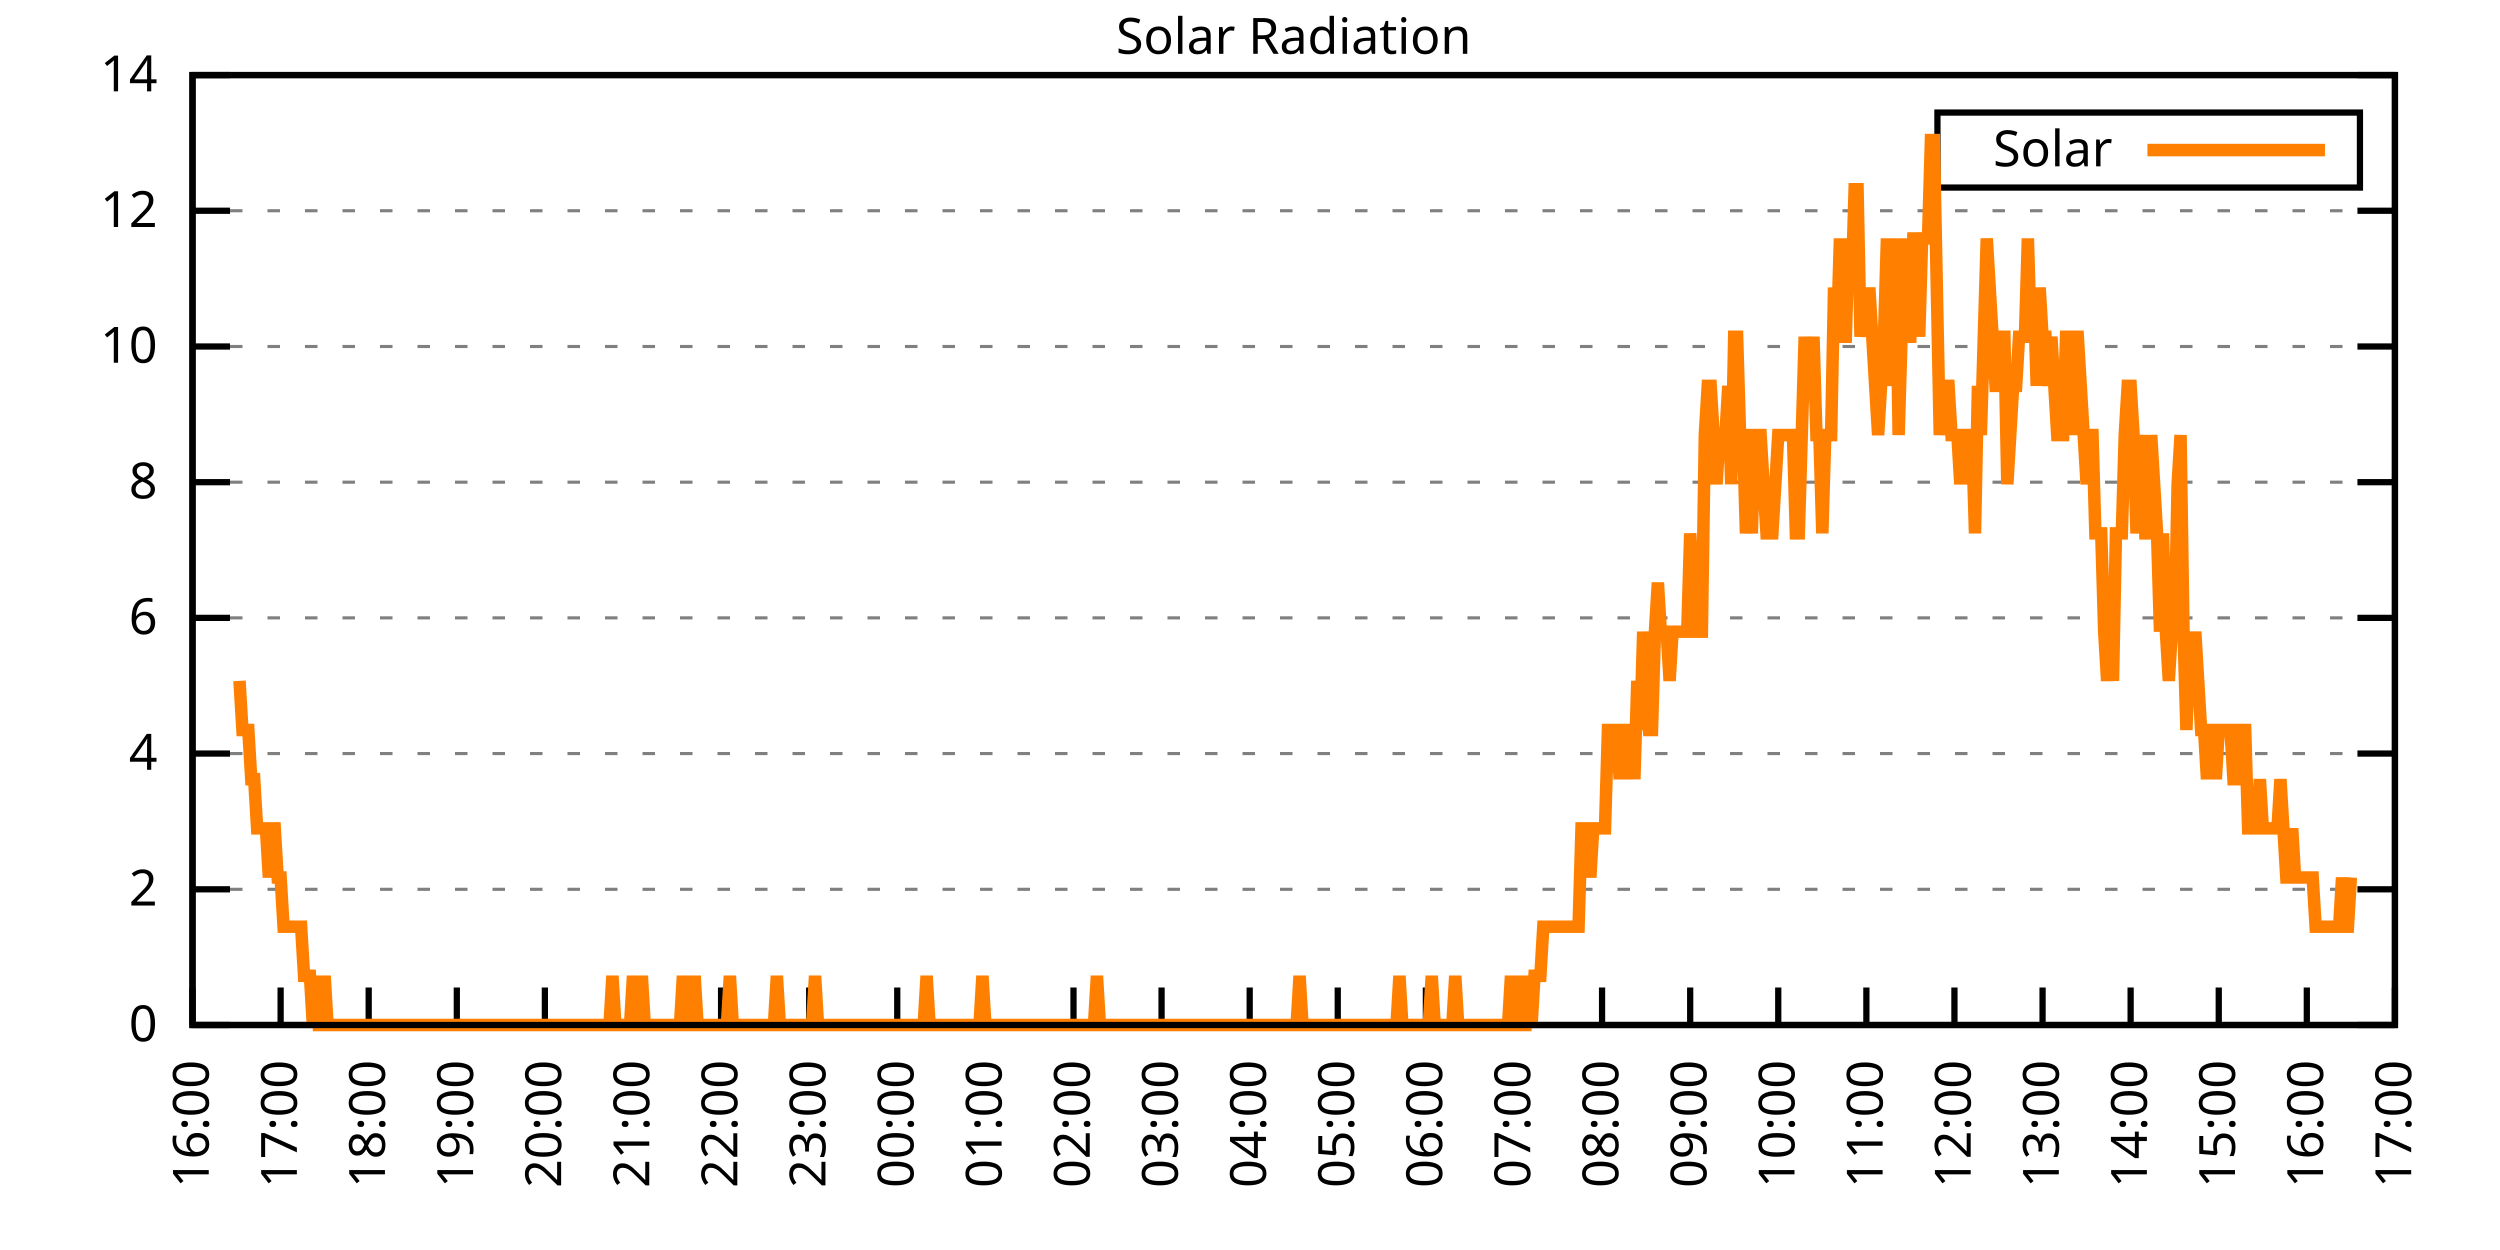
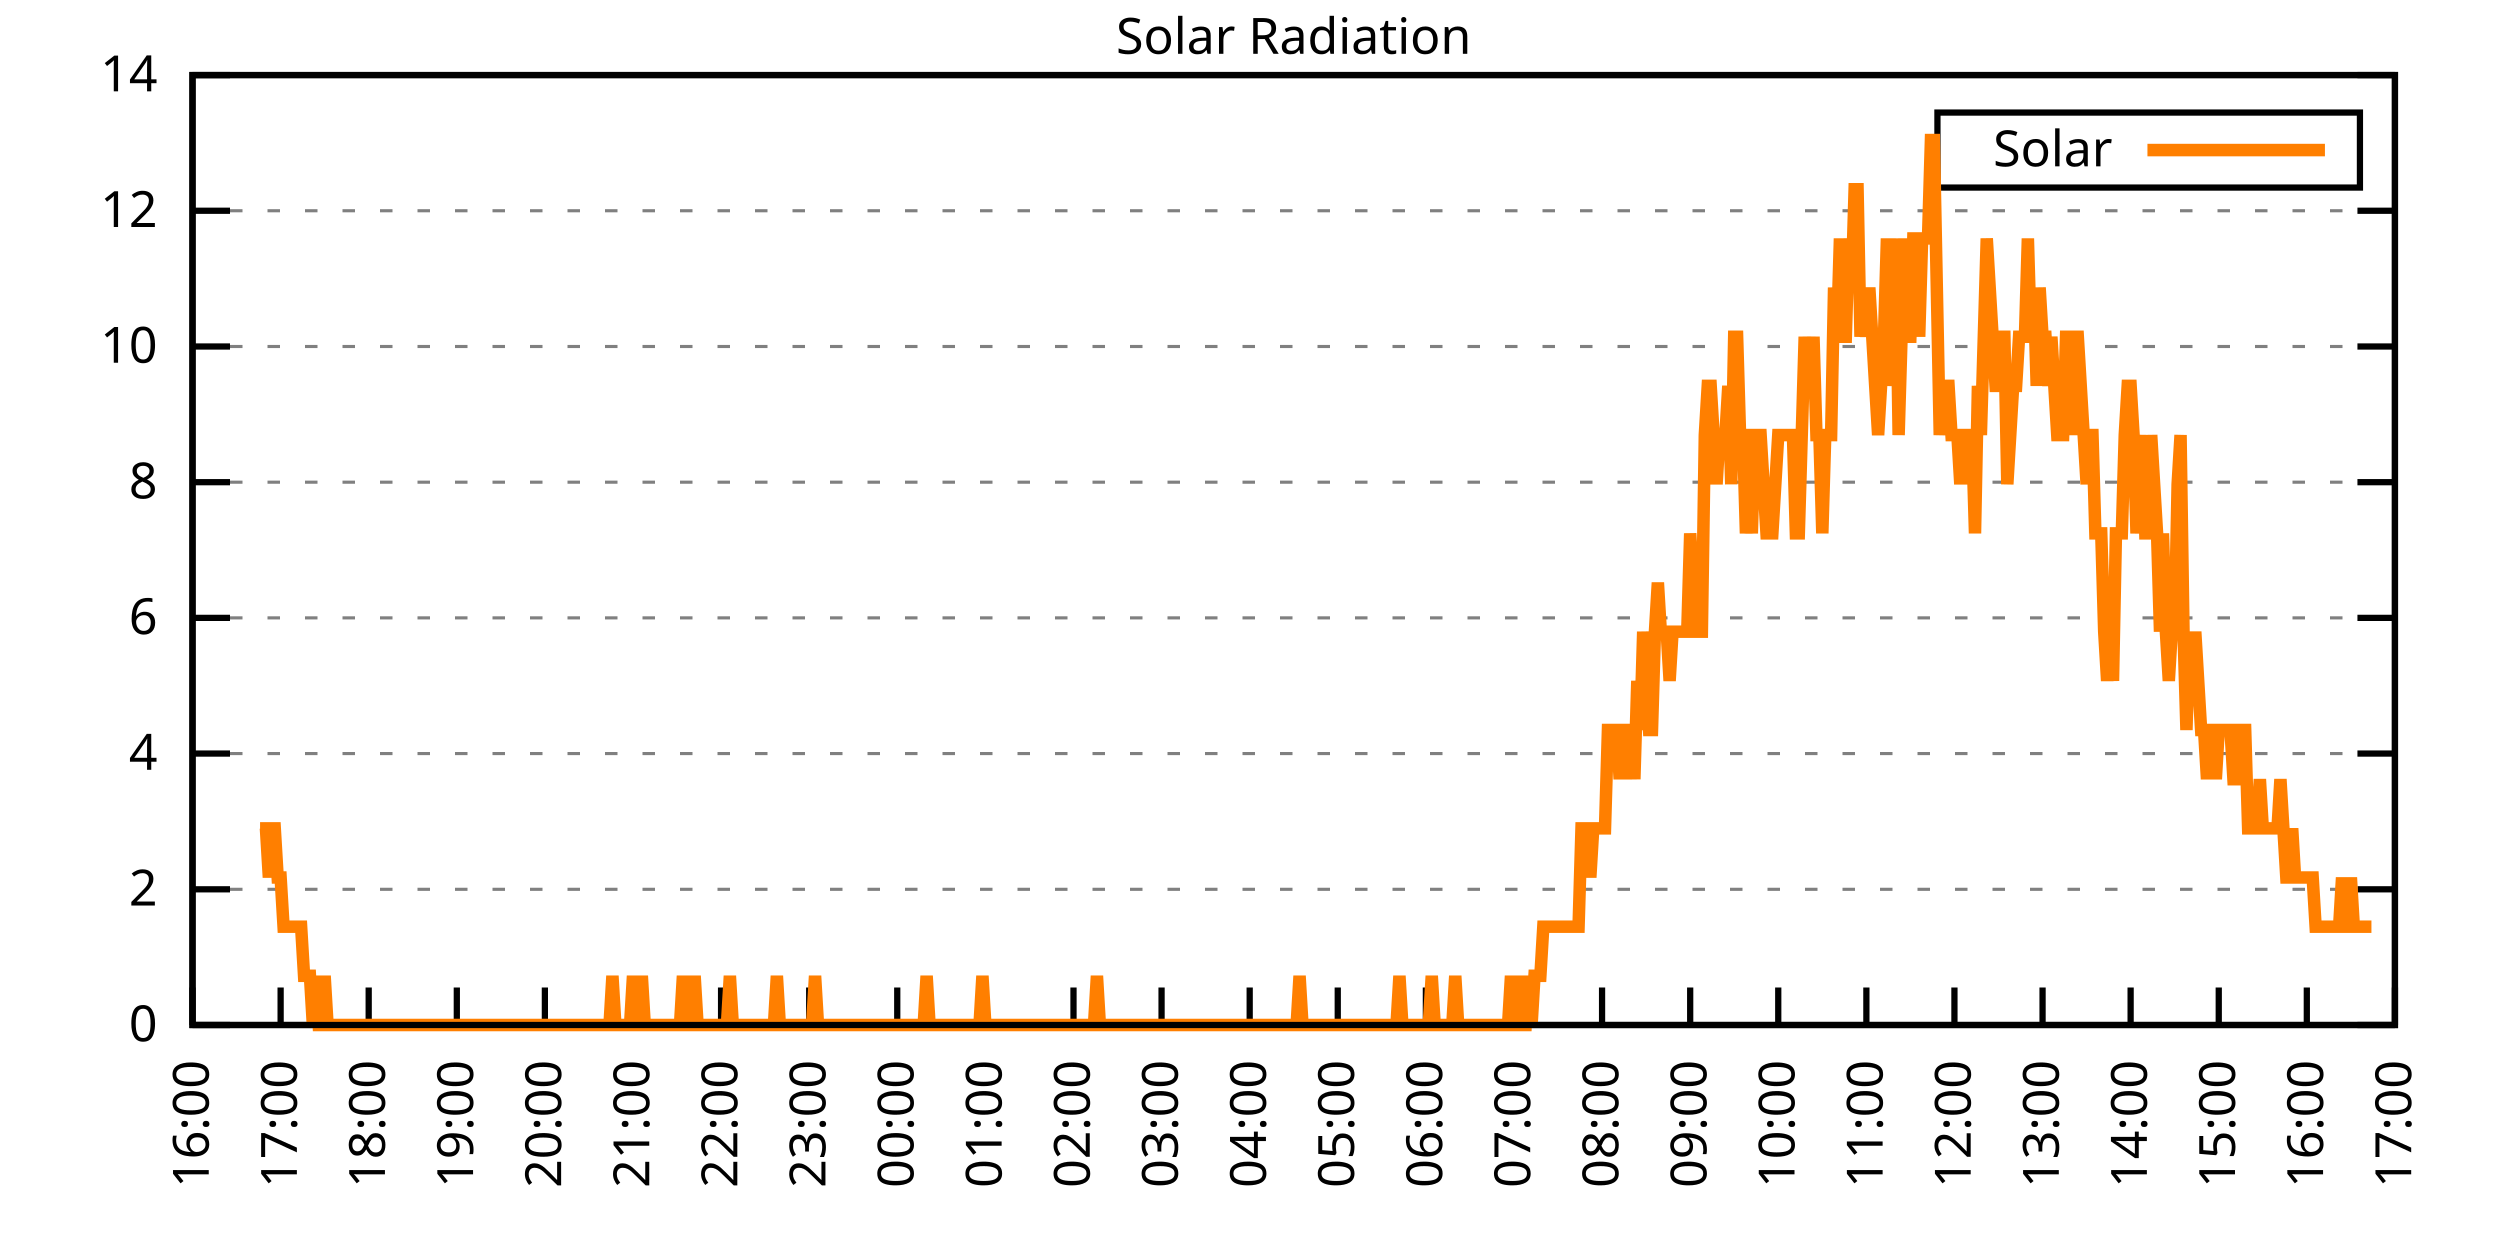
<svg xmlns="http://www.w3.org/2000/svg" xmlns:xlink="http://www.w3.org/1999/xlink" width="400" height="200" viewBox="0 0 400 200">
  <g id="gnuplot_canvas">
    <rect x="0" y="0" width="400" height="200" fill="none" />
    <defs>
      <circle id="gpDot" r="0.5" stroke-width="0.5" stroke="currentColor" />
      <path id="gpPt0" stroke-width="0.333" stroke="currentColor" d="M-1,0 h2 M0,-1 v2" />
      <path id="gpPt1" stroke-width="0.333" stroke="currentColor" d="M-1,-1 L1,1 M1,-1 L-1,1" />
      <path id="gpPt2" stroke-width="0.333" stroke="currentColor" d="M-1,0 L1,0 M0,-1 L0,1 M-1,-1 L1,1 M-1,1 L1,-1" />
      <rect id="gpPt3" stroke-width="0.333" stroke="currentColor" x="-1" y="-1" width="2" height="2" />
      <rect id="gpPt4" stroke-width="0.333" stroke="currentColor" fill="currentColor" x="-1" y="-1" width="2" height="2" />
      <circle id="gpPt5" stroke-width="0.333" stroke="currentColor" cx="0" cy="0" r="1" />
      <use xlink:href="#gpPt5" id="gpPt6" fill="currentColor" stroke="none" />
      <path id="gpPt7" stroke-width="0.333" stroke="currentColor" d="M0,-1.33 L-1.33,0.67 L1.33,0.67 z" />
      <use xlink:href="#gpPt7" id="gpPt8" fill="currentColor" stroke="none" />
      <use xlink:href="#gpPt7" id="gpPt9" stroke="currentColor" transform="rotate(180)" />
      <use xlink:href="#gpPt9" id="gpPt10" fill="currentColor" stroke="none" />
      <use xlink:href="#gpPt3" id="gpPt11" stroke="currentColor" transform="rotate(45)" />
      <use xlink:href="#gpPt11" id="gpPt12" fill="currentColor" stroke="none" />
      <path id="gpPt13" stroke-width="0.333" stroke="currentColor" d="M0,1.330 L1.265,0.411 L0.782,-1.067 L-0.782,-1.076 L-1.265,0.411 z" />
      <use xlink:href="#gpPt13" id="gpPt14" fill="currentColor" stroke="none" />
      <filter id="textbox" filterUnits="objectBoundingBox" x="0" y="0" height="1" width="1">
        <feFlood flood-color="white" flood-opacity="1" result="bgnd" />
        <feComposite in="SourceGraphic" in2="bgnd" operator="atop" />
      </filter>
      <filter id="greybox" filterUnits="objectBoundingBox" x="0" y="0" height="1" width="1">
        <feFlood flood-color="lightgrey" flood-opacity="1" result="grey" />
        <feComposite in="SourceGraphic" in2="grey" operator="atop" />
      </filter>
    </defs>
    <g fill="none" color="white" stroke="currentColor" stroke-width="1.00" stroke-linecap="butt" stroke-linejoin="miter">
</g>
    <g fill="none" color="black" stroke="currentColor" stroke-width="1.00" stroke-linecap="butt" stroke-linejoin="miter">
      <g stroke="none" shape-rendering="crispEdges">
        <polygon fill="rgb(255, 255, 255)" points="30.80,164.00 383.18,164.00 383.18,12.02 30.80,12.02 " />
      </g>
    </g>
    <g fill="none" color="black" stroke="currentColor" stroke-width="1.00" stroke-linecap="butt" stroke-linejoin="miter">
</g>
    <g fill="none" color="black" stroke="black" stroke-width="0.50" stroke-linecap="butt" stroke-linejoin="miter">
</g>
    <g fill="none" color="gray" stroke="currentColor" stroke-width="0.50" stroke-linecap="butt" stroke-linejoin="miter">
      <path stroke="gray" stroke-dasharray="2,4" class="gridline" d="M30.80,164.00 L383.19,164.00  " />
    </g>
    <g fill="none" color="gray" stroke="gray" stroke-width="1.00" stroke-linecap="butt" stroke-linejoin="miter">
</g>
    <g fill="none" color="black" stroke="currentColor" stroke-width="1.00" stroke-linecap="butt" stroke-linejoin="miter">
      <path stroke="black" d="M30.80,164.00 L36.80,164.00 M383.19,164.00 L377.19,164.00  " />
      <g transform="translate(25.20,166.60)" stroke="none" fill="black" font-family="Sans" font-size="8.00" text-anchor="end">
        <text>
          <tspan font-family="Sans"> 0</tspan>
        </text>
      </g>
    </g>
    <g fill="none" color="black" stroke="currentColor" stroke-width="1.00" stroke-linecap="butt" stroke-linejoin="miter">
</g>
    <g fill="none" color="black" stroke="black" stroke-width="0.50" stroke-linecap="butt" stroke-linejoin="miter">
</g>
    <g fill="none" color="gray" stroke="currentColor" stroke-width="0.50" stroke-linecap="butt" stroke-linejoin="miter">
      <path stroke="gray" stroke-dasharray="2,4" class="gridline" d="M30.80,142.29 L383.19,142.29  " />
    </g>
    <g fill="none" color="gray" stroke="gray" stroke-width="1.00" stroke-linecap="butt" stroke-linejoin="miter">
</g>
    <g fill="none" color="black" stroke="currentColor" stroke-width="1.00" stroke-linecap="butt" stroke-linejoin="miter">
      <path stroke="black" d="M30.80,142.29 L36.80,142.29 M383.19,142.29 L377.19,142.29  " />
      <g transform="translate(25.20,144.89)" stroke="none" fill="black" font-family="Sans" font-size="8.00" text-anchor="end">
        <text>
          <tspan font-family="Sans"> 2</tspan>
        </text>
      </g>
    </g>
    <g fill="none" color="black" stroke="currentColor" stroke-width="1.00" stroke-linecap="butt" stroke-linejoin="miter">
</g>
    <g fill="none" color="black" stroke="black" stroke-width="0.50" stroke-linecap="butt" stroke-linejoin="miter">
</g>
    <g fill="none" color="gray" stroke="currentColor" stroke-width="0.50" stroke-linecap="butt" stroke-linejoin="miter">
      <path stroke="gray" stroke-dasharray="2,4" class="gridline" d="M30.80,120.57 L383.19,120.57  " />
    </g>
    <g fill="none" color="gray" stroke="gray" stroke-width="1.00" stroke-linecap="butt" stroke-linejoin="miter">
</g>
    <g fill="none" color="black" stroke="currentColor" stroke-width="1.00" stroke-linecap="butt" stroke-linejoin="miter">
      <path stroke="black" d="M30.80,120.57 L36.80,120.57 M383.19,120.57 L377.19,120.57  " />
      <g transform="translate(25.20,123.17)" stroke="none" fill="black" font-family="Sans" font-size="8.00" text-anchor="end">
        <text>
          <tspan font-family="Sans"> 4</tspan>
        </text>
      </g>
    </g>
    <g fill="none" color="black" stroke="currentColor" stroke-width="1.00" stroke-linecap="butt" stroke-linejoin="miter">
</g>
    <g fill="none" color="black" stroke="black" stroke-width="0.50" stroke-linecap="butt" stroke-linejoin="miter">
</g>
    <g fill="none" color="gray" stroke="currentColor" stroke-width="0.50" stroke-linecap="butt" stroke-linejoin="miter">
      <path stroke="gray" stroke-dasharray="2,4" class="gridline" d="M30.80,98.86 L383.19,98.86  " />
    </g>
    <g fill="none" color="gray" stroke="gray" stroke-width="1.00" stroke-linecap="butt" stroke-linejoin="miter">
</g>
    <g fill="none" color="black" stroke="currentColor" stroke-width="1.00" stroke-linecap="butt" stroke-linejoin="miter">
      <path stroke="black" d="M30.80,98.86 L36.80,98.86 M383.19,98.86 L377.19,98.86  " />
      <g transform="translate(25.20,101.46)" stroke="none" fill="black" font-family="Sans" font-size="8.00" text-anchor="end">
        <text>
          <tspan font-family="Sans"> 6</tspan>
        </text>
      </g>
    </g>
    <g fill="none" color="black" stroke="currentColor" stroke-width="1.00" stroke-linecap="butt" stroke-linejoin="miter">
</g>
    <g fill="none" color="black" stroke="black" stroke-width="0.50" stroke-linecap="butt" stroke-linejoin="miter">
</g>
    <g fill="none" color="gray" stroke="currentColor" stroke-width="0.50" stroke-linecap="butt" stroke-linejoin="miter">
      <path stroke="gray" stroke-dasharray="2,4" class="gridline" d="M30.80,77.15 L383.19,77.15  " />
    </g>
    <g fill="none" color="gray" stroke="gray" stroke-width="1.00" stroke-linecap="butt" stroke-linejoin="miter">
</g>
    <g fill="none" color="black" stroke="currentColor" stroke-width="1.00" stroke-linecap="butt" stroke-linejoin="miter">
      <path stroke="black" d="M30.80,77.15 L36.80,77.15 M383.19,77.15 L377.19,77.15  " />
      <g transform="translate(25.20,79.75)" stroke="none" fill="black" font-family="Sans" font-size="8.00" text-anchor="end">
        <text>
          <tspan font-family="Sans"> 8</tspan>
        </text>
      </g>
    </g>
    <g fill="none" color="black" stroke="currentColor" stroke-width="1.00" stroke-linecap="butt" stroke-linejoin="miter">
</g>
    <g fill="none" color="black" stroke="black" stroke-width="0.50" stroke-linecap="butt" stroke-linejoin="miter">
</g>
    <g fill="none" color="gray" stroke="currentColor" stroke-width="0.50" stroke-linecap="butt" stroke-linejoin="miter">
      <path stroke="gray" stroke-dasharray="2,4" class="gridline" d="M30.80,55.44 L383.19,55.44  " />
    </g>
    <g fill="none" color="gray" stroke="gray" stroke-width="1.00" stroke-linecap="butt" stroke-linejoin="miter">
</g>
    <g fill="none" color="black" stroke="currentColor" stroke-width="1.00" stroke-linecap="butt" stroke-linejoin="miter">
      <path stroke="black" d="M30.80,55.44 L36.80,55.44 M383.19,55.44 L377.19,55.44  " />
      <g transform="translate(25.20,58.04)" stroke="none" fill="black" font-family="Sans" font-size="8.00" text-anchor="end">
        <text>
          <tspan font-family="Sans"> 10</tspan>
        </text>
      </g>
    </g>
    <g fill="none" color="black" stroke="currentColor" stroke-width="1.00" stroke-linecap="butt" stroke-linejoin="miter">
</g>
    <g fill="none" color="black" stroke="black" stroke-width="0.50" stroke-linecap="butt" stroke-linejoin="miter">
</g>
    <g fill="none" color="gray" stroke="currentColor" stroke-width="0.50" stroke-linecap="butt" stroke-linejoin="miter">
      <path stroke="gray" stroke-dasharray="2,4" class="gridline" d="M30.80,33.72 L383.19,33.72  " />
    </g>
    <g fill="none" color="gray" stroke="gray" stroke-width="1.00" stroke-linecap="butt" stroke-linejoin="miter">
</g>
    <g fill="none" color="black" stroke="currentColor" stroke-width="1.00" stroke-linecap="butt" stroke-linejoin="miter">
      <path stroke="black" d="M30.80,33.72 L36.80,33.72 M383.19,33.72 L377.19,33.72  " />
      <g transform="translate(25.20,36.32)" stroke="none" fill="black" font-family="Sans" font-size="8.00" text-anchor="end">
        <text>
          <tspan font-family="Sans"> 12</tspan>
        </text>
      </g>
    </g>
    <g fill="none" color="black" stroke="currentColor" stroke-width="1.00" stroke-linecap="butt" stroke-linejoin="miter">
</g>
    <g fill="none" color="black" stroke="black" stroke-width="0.50" stroke-linecap="butt" stroke-linejoin="miter">
</g>
    <g fill="none" color="gray" stroke="currentColor" stroke-width="0.50" stroke-linecap="butt" stroke-linejoin="miter">
      <path stroke="gray" stroke-dasharray="2,4" class="gridline" d="M30.80,12.01 L383.19,12.01  " />
    </g>
    <g fill="none" color="gray" stroke="gray" stroke-width="1.00" stroke-linecap="butt" stroke-linejoin="miter">
</g>
    <g fill="none" color="black" stroke="currentColor" stroke-width="1.00" stroke-linecap="butt" stroke-linejoin="miter">
      <path stroke="black" d="M30.80,12.01 L36.80,12.01 M383.19,12.01 L377.19,12.01  " />
      <g transform="translate(25.20,14.61)" stroke="none" fill="black" font-family="Sans" font-size="8.00" text-anchor="end">
        <text>
          <tspan font-family="Sans"> 14</tspan>
        </text>
      </g>
    </g>
    <g fill="none" color="black" stroke="currentColor" stroke-width="1.00" stroke-linecap="butt" stroke-linejoin="miter">
      <path stroke="black" d="M30.80,164.00 L30.80,158.00  " />
      <g transform="translate(33.40,169.60) rotate(270.00)" stroke="none" fill="black" font-family="Sans" font-size="8.00" text-anchor="end">
        <text>
          <tspan font-family="Sans">16:00</tspan>
        </text>
      </g>
    </g>
    <g fill="none" color="black" stroke="currentColor" stroke-width="1.00" stroke-linecap="butt" stroke-linejoin="miter">
      <path stroke="black" d="M44.90,164.00 L44.90,158.00  " />
      <g transform="translate(47.50,169.60) rotate(270.00)" stroke="none" fill="black" font-family="Sans" font-size="8.00" text-anchor="end">
        <text>
          <tspan font-family="Sans">17:00</tspan>
        </text>
      </g>
    </g>
    <g fill="none" color="black" stroke="currentColor" stroke-width="1.00" stroke-linecap="butt" stroke-linejoin="miter">
      <path stroke="black" d="M58.99,164.00 L58.99,158.00  " />
      <g transform="translate(61.59,169.60) rotate(270.00)" stroke="none" fill="black" font-family="Sans" font-size="8.00" text-anchor="end">
        <text>
          <tspan font-family="Sans">18:00</tspan>
        </text>
      </g>
    </g>
    <g fill="none" color="black" stroke="currentColor" stroke-width="1.00" stroke-linecap="butt" stroke-linejoin="miter">
      <path stroke="black" d="M73.09,164.00 L73.09,158.00  " />
      <g transform="translate(75.69,169.60) rotate(270.00)" stroke="none" fill="black" font-family="Sans" font-size="8.00" text-anchor="end">
        <text>
          <tspan font-family="Sans">19:00</tspan>
        </text>
      </g>
    </g>
    <g fill="none" color="black" stroke="currentColor" stroke-width="1.00" stroke-linecap="butt" stroke-linejoin="miter">
      <path stroke="black" d="M87.18,164.00 L87.18,158.00  " />
      <g transform="translate(89.78,169.60) rotate(270.00)" stroke="none" fill="black" font-family="Sans" font-size="8.00" text-anchor="end">
        <text>
          <tspan font-family="Sans">20:00</tspan>
        </text>
      </g>
    </g>
    <g fill="none" color="black" stroke="currentColor" stroke-width="1.00" stroke-linecap="butt" stroke-linejoin="miter">
      <path stroke="black" d="M101.28,164.00 L101.28,158.00  " />
      <g transform="translate(103.88,169.60) rotate(270.00)" stroke="none" fill="black" font-family="Sans" font-size="8.00" text-anchor="end">
        <text>
          <tspan font-family="Sans">21:00</tspan>
        </text>
      </g>
    </g>
    <g fill="none" color="black" stroke="currentColor" stroke-width="1.00" stroke-linecap="butt" stroke-linejoin="miter">
      <path stroke="black" d="M115.37,164.00 L115.37,158.00  " />
      <g transform="translate(117.97,169.60) rotate(270.00)" stroke="none" fill="black" font-family="Sans" font-size="8.00" text-anchor="end">
        <text>
          <tspan font-family="Sans">22:00</tspan>
        </text>
      </g>
    </g>
    <g fill="none" color="black" stroke="currentColor" stroke-width="1.00" stroke-linecap="butt" stroke-linejoin="miter">
      <path stroke="black" d="M129.47,164.00 L129.47,158.00  " />
      <g transform="translate(132.07,169.60) rotate(270.00)" stroke="none" fill="black" font-family="Sans" font-size="8.00" text-anchor="end">
        <text>
          <tspan font-family="Sans">23:00</tspan>
        </text>
      </g>
    </g>
    <g fill="none" color="black" stroke="currentColor" stroke-width="1.00" stroke-linecap="butt" stroke-linejoin="miter">
      <path stroke="black" d="M143.56,164.00 L143.56,158.00  " />
      <g transform="translate(146.16,169.60) rotate(270.00)" stroke="none" fill="black" font-family="Sans" font-size="8.00" text-anchor="end">
        <text>
          <tspan font-family="Sans">00:00</tspan>
        </text>
      </g>
    </g>
    <g fill="none" color="black" stroke="currentColor" stroke-width="1.00" stroke-linecap="butt" stroke-linejoin="miter">
      <path stroke="black" d="M157.66,164.00 L157.66,158.00  " />
      <g transform="translate(160.26,169.60) rotate(270.00)" stroke="none" fill="black" font-family="Sans" font-size="8.00" text-anchor="end">
        <text>
          <tspan font-family="Sans">01:00</tspan>
        </text>
      </g>
    </g>
    <g fill="none" color="black" stroke="currentColor" stroke-width="1.00" stroke-linecap="butt" stroke-linejoin="miter">
      <path stroke="black" d="M171.76,164.00 L171.76,158.00  " />
      <g transform="translate(174.36,169.60) rotate(270.00)" stroke="none" fill="black" font-family="Sans" font-size="8.00" text-anchor="end">
        <text>
          <tspan font-family="Sans">02:00</tspan>
        </text>
      </g>
    </g>
    <g fill="none" color="black" stroke="currentColor" stroke-width="1.00" stroke-linecap="butt" stroke-linejoin="miter">
      <path stroke="black" d="M185.85,164.00 L185.85,158.00  " />
      <g transform="translate(188.45,169.60) rotate(270.00)" stroke="none" fill="black" font-family="Sans" font-size="8.00" text-anchor="end">
        <text>
          <tspan font-family="Sans">03:00</tspan>
        </text>
      </g>
    </g>
    <g fill="none" color="black" stroke="currentColor" stroke-width="1.00" stroke-linecap="butt" stroke-linejoin="miter">
      <path stroke="black" d="M199.95,164.00 L199.95,158.00  " />
      <g transform="translate(202.55,169.60) rotate(270.00)" stroke="none" fill="black" font-family="Sans" font-size="8.00" text-anchor="end">
        <text>
          <tspan font-family="Sans">04:00</tspan>
        </text>
      </g>
    </g>
    <g fill="none" color="black" stroke="currentColor" stroke-width="1.00" stroke-linecap="butt" stroke-linejoin="miter">
      <path stroke="black" d="M214.04,164.00 L214.04,158.00  " />
      <g transform="translate(216.64,169.60) rotate(270.00)" stroke="none" fill="black" font-family="Sans" font-size="8.00" text-anchor="end">
        <text>
          <tspan font-family="Sans">05:00</tspan>
        </text>
      </g>
    </g>
    <g fill="none" color="black" stroke="currentColor" stroke-width="1.00" stroke-linecap="butt" stroke-linejoin="miter">
      <path stroke="black" d="M228.14,164.00 L228.14,158.00  " />
      <g transform="translate(230.74,169.60) rotate(270.00)" stroke="none" fill="black" font-family="Sans" font-size="8.00" text-anchor="end">
        <text>
          <tspan font-family="Sans">06:00</tspan>
        </text>
      </g>
    </g>
    <g fill="none" color="black" stroke="currentColor" stroke-width="1.00" stroke-linecap="butt" stroke-linejoin="miter">
      <path stroke="black" d="M242.23,164.00 L242.23,158.00  " />
      <g transform="translate(244.83,169.60) rotate(270.00)" stroke="none" fill="black" font-family="Sans" font-size="8.00" text-anchor="end">
        <text>
          <tspan font-family="Sans">07:00</tspan>
        </text>
      </g>
    </g>
    <g fill="none" color="black" stroke="currentColor" stroke-width="1.00" stroke-linecap="butt" stroke-linejoin="miter">
      <path stroke="black" d="M256.33,164.00 L256.33,158.00  " />
      <g transform="translate(258.93,169.60) rotate(270.00)" stroke="none" fill="black" font-family="Sans" font-size="8.00" text-anchor="end">
        <text>
          <tspan font-family="Sans">08:00</tspan>
        </text>
      </g>
    </g>
    <g fill="none" color="black" stroke="currentColor" stroke-width="1.00" stroke-linecap="butt" stroke-linejoin="miter">
      <path stroke="black" d="M270.43,164.00 L270.43,158.00  " />
      <g transform="translate(273.03,169.60) rotate(270.00)" stroke="none" fill="black" font-family="Sans" font-size="8.00" text-anchor="end">
        <text>
          <tspan font-family="Sans">09:00</tspan>
        </text>
      </g>
    </g>
    <g fill="none" color="black" stroke="currentColor" stroke-width="1.00" stroke-linecap="butt" stroke-linejoin="miter">
      <path stroke="black" d="M284.52,164.00 L284.52,158.00  " />
      <g transform="translate(287.12,169.60) rotate(270.00)" stroke="none" fill="black" font-family="Sans" font-size="8.00" text-anchor="end">
        <text>
          <tspan font-family="Sans">10:00</tspan>
        </text>
      </g>
    </g>
    <g fill="none" color="black" stroke="currentColor" stroke-width="1.00" stroke-linecap="butt" stroke-linejoin="miter">
      <path stroke="black" d="M298.62,164.00 L298.62,158.00  " />
      <g transform="translate(301.22,169.60) rotate(270.00)" stroke="none" fill="black" font-family="Sans" font-size="8.00" text-anchor="end">
        <text>
          <tspan font-family="Sans">11:00</tspan>
        </text>
      </g>
    </g>
    <g fill="none" color="black" stroke="currentColor" stroke-width="1.00" stroke-linecap="butt" stroke-linejoin="miter">
      <path stroke="black" d="M312.71,164.00 L312.71,158.00  " />
      <g transform="translate(315.31,169.60) rotate(270.00)" stroke="none" fill="black" font-family="Sans" font-size="8.00" text-anchor="end">
        <text>
          <tspan font-family="Sans">12:00</tspan>
        </text>
      </g>
    </g>
    <g fill="none" color="black" stroke="currentColor" stroke-width="1.00" stroke-linecap="butt" stroke-linejoin="miter">
      <path stroke="black" d="M326.81,164.00 L326.81,158.00  " />
      <g transform="translate(329.41,169.60) rotate(270.00)" stroke="none" fill="black" font-family="Sans" font-size="8.00" text-anchor="end">
        <text>
          <tspan font-family="Sans">13:00</tspan>
        </text>
      </g>
    </g>
    <g fill="none" color="black" stroke="currentColor" stroke-width="1.00" stroke-linecap="butt" stroke-linejoin="miter">
      <path stroke="black" d="M340.90,164.00 L340.90,158.00  " />
      <g transform="translate(343.50,169.60) rotate(270.00)" stroke="none" fill="black" font-family="Sans" font-size="8.00" text-anchor="end">
        <text>
          <tspan font-family="Sans">14:00</tspan>
        </text>
      </g>
    </g>
    <g fill="none" color="black" stroke="currentColor" stroke-width="1.00" stroke-linecap="butt" stroke-linejoin="miter">
      <path stroke="black" d="M355.00,164.00 L355.00,158.00  " />
      <g transform="translate(357.60,169.60) rotate(270.00)" stroke="none" fill="black" font-family="Sans" font-size="8.00" text-anchor="end">
        <text>
          <tspan font-family="Sans">15:00</tspan>
        </text>
      </g>
    </g>
    <g fill="none" color="black" stroke="currentColor" stroke-width="1.00" stroke-linecap="butt" stroke-linejoin="miter">
      <path stroke="black" d="M369.09,164.00 L369.09,158.00  " />
      <g transform="translate(371.69,169.60) rotate(270.00)" stroke="none" fill="black" font-family="Sans" font-size="8.00" text-anchor="end">
        <text>
          <tspan font-family="Sans">16:00</tspan>
        </text>
      </g>
    </g>
    <g fill="none" color="black" stroke="currentColor" stroke-width="1.00" stroke-linecap="butt" stroke-linejoin="miter">
      <path stroke="black" d="M383.19,164.00 L383.19,158.00  " />
      <g transform="translate(385.79,169.60) rotate(270.00)" stroke="none" fill="black" font-family="Sans" font-size="8.00" text-anchor="end">
        <text>
          <tspan font-family="Sans">17:00</tspan>
        </text>
      </g>
    </g>
    <g fill="none" color="black" stroke="currentColor" stroke-width="1.00" stroke-linecap="butt" stroke-linejoin="miter">
</g>
    <g fill="none" color="black" stroke="currentColor" stroke-width="1.00" stroke-linecap="butt" stroke-linejoin="miter">
      <path stroke="black" d="M30.80,12.01 L30.80,164.00 L383.19,164.00 L383.19,12.01 L30.80,12.01 Z  " />
    </g>
    <g fill="none" color="black" stroke="currentColor" stroke-width="1.00" stroke-linecap="butt" stroke-linejoin="miter">
</g>
    <g fill="none" color="black" stroke="currentColor" stroke-width="1.00" stroke-linecap="butt" stroke-linejoin="miter">
      <path stroke="black" d="M309.99,30.01 L309.99,18.01 L377.59,18.01 L377.59,30.01 L309.99,30.01 Z  " />
    </g>
    <g id="Solar_Radiation_plot_1">
      <g fill="none" color="white" stroke="black" stroke-width="2.00" stroke-linecap="butt" stroke-linejoin="miter">
</g>
      <g fill="none" color="black" stroke="currentColor" stroke-width="2.00" stroke-linecap="butt" stroke-linejoin="miter">
        <g transform="translate(337.99,26.61)" stroke="none" fill="black" font-family="Sans" font-size="8.00" text-anchor="end">
          <text>
            <tspan font-family="Sans">Solar</tspan>
          </text>
        </g>
      </g>
      <g fill="none" color="black" stroke="currentColor" stroke-width="2.00" stroke-linecap="butt" stroke-linejoin="miter">
-         <path stroke="rgb(255, 127,   0)" d="M343.59,24.01 L371.99,24.01 M38.32,108.94 L38.79,116.80 L39.26,116.80 L39.73,116.80 L40.20,124.67 L40.67,124.67   L41.14,132.54 L41.61,132.54 L42.08,132.54 L42.55,132.54 L43.02,140.40 L43.49,132.54 L43.96,132.54 L44.43,140.40   L44.90,140.40 L45.37,148.27 L45.84,148.27 L46.31,148.27 L46.78,148.27 L47.24,148.27 L47.71,148.27 L48.18,148.27   L48.65,156.13 L49.12,156.13 L49.59,156.13 L50.06,164.00 L50.53,156.13 L51.00,164.00 L51.47,164.00 L51.94,156.13   L52.41,164.00 L52.88,164.00 L53.35,164.00 L53.82,164.00 L54.29,164.00 L54.76,164.00 L55.23,164.00 L55.70,164.00   L56.17,164.00 L56.64,164.00 L57.11,164.00 L57.58,164.00 L58.05,164.00 L58.52,164.00 L58.99,164.00 L59.46,164.00   L59.93,164.00 L60.40,164.00 L60.87,164.00 L61.34,164.00 L61.81,164.00 L62.28,164.00 L62.75,164.00 L63.22,164.00   L63.69,164.00 L64.16,164.00 L64.63,164.00 L65.10,164.00 L65.57,164.00 L66.04,164.00 L66.51,164.00 L66.98,164.00   L67.45,164.00 L67.92,164.00 L68.39,164.00 L68.86,164.00 L69.33,164.00 L69.80,164.00 L70.27,164.00 L70.74,164.00   L71.21,164.00 L71.68,164.00 L72.15,164.00 L72.62,164.00 L73.09,164.00 L73.56,164.00 L74.03,164.00 L74.50,164.00   L74.97,164.00 L75.44,164.00 L75.91,164.00 L76.38,164.00 L76.85,164.00 L77.32,164.00 L77.79,164.00 L78.26,164.00   L78.73,164.00 L79.19,164.00 L79.66,164.00 L80.13,164.00 L80.60,164.00 L81.07,164.00 L81.54,164.00 L82.01,164.00   L82.48,164.00 L82.95,164.00 L83.42,164.00 L83.89,164.00 L84.36,164.00 L84.83,164.00 L85.30,164.00 L85.77,164.00   L86.24,164.00 L86.71,164.00 L87.18,164.00 L87.65,164.00 L88.12,164.00 L88.59,164.00 L89.06,164.00 L89.53,164.00   L90.00,164.00 L90.47,164.00 L90.94,164.00 L91.41,164.00 L91.88,164.00 L92.35,164.00 L92.82,164.00 L93.29,164.00   L93.76,164.00 L94.23,164.00 L94.70,164.00 L95.17,164.00 L95.64,164.00 L96.11,164.00 L96.58,164.00 L97.05,164.00   L97.52,164.00 L97.99,156.13 L98.46,164.00 L98.93,164.00 L99.40,164.00 L99.87,164.00 L100.34,164.00 L100.81,164.00   L101.28,156.13 L101.75,164.00 L102.22,164.00 L102.69,156.13 L103.16,164.00 L103.63,164.00 L104.10,164.00 L104.57,164.00   L105.04,164.00 L105.51,164.00 L105.98,164.00 L106.45,164.00 L106.92,164.00 L107.39,164.00 L107.86,164.00 L108.33,164.00   L108.80,164.00 L109.27,156.13 L109.74,164.00 L110.21,164.00 L110.68,164.00 L111.14,156.13 L111.61,164.00 L112.08,164.00   L112.55,164.00 L113.02,164.00 L113.49,164.00 L113.96,164.00 L114.43,164.00 L114.90,164.00 L115.37,164.00 L115.84,164.00   L116.31,164.00 L116.78,156.13 L117.25,164.00 L117.72,164.00 L118.19,164.00 L118.66,164.00 L119.13,164.00 L119.60,164.00   L120.07,164.00 L120.54,164.00 L121.01,164.00 L121.48,164.00 L121.95,164.00 L122.42,164.00 L122.89,164.00 L123.36,164.00   L123.83,164.00 L124.30,156.13 L124.77,164.00 L125.24,164.00 L125.71,164.00 L126.18,164.00 L126.65,164.00 L127.12,164.00   L127.59,164.00 L128.06,164.00 L128.53,164.00 L129.00,164.00 L129.47,164.00 L129.94,164.00 L130.41,156.13 L130.88,164.00   L131.35,164.00 L131.82,164.00 L132.29,164.00 L132.76,164.00 L133.23,164.00 L133.70,164.00 L134.17,164.00 L134.64,164.00   L135.11,164.00 L135.58,164.00 L136.05,164.00 L136.52,164.00 L136.99,164.00 L137.46,164.00 L137.93,164.00 L138.40,164.00   L138.87,164.00 L139.34,164.00 L139.81,164.00 L140.28,164.00 L140.75,164.00 L141.22,164.00 L141.69,164.00 L142.16,164.00   L142.63,164.00 L143.09,164.00 L143.56,164.00 L144.03,164.00 L144.50,164.00 L144.97,164.00 L145.44,164.00 L145.91,164.00   L146.38,164.00 L146.85,164.00 L147.32,164.00 L147.79,164.00 L148.26,156.13 L148.73,164.00 L149.20,164.00 L149.67,164.00   L150.14,164.00 L150.61,164.00 L151.08,164.00 L151.55,164.00 L152.02,164.00 L152.49,164.00 L152.96,164.00 L153.43,164.00   L153.90,164.00 L154.37,164.00 L154.84,164.00 L155.31,164.00 L155.78,164.00 L156.25,164.00 L156.72,164.00 L157.19,156.13   L157.66,164.00 L158.13,164.00 L158.60,164.00 L159.07,164.00 L159.54,164.00 L160.01,164.00 L160.48,164.00 L160.95,164.00   L161.42,164.00 L161.89,164.00 L162.36,164.00 L162.83,164.00 L163.30,164.00 L163.77,164.00 L164.24,164.00 L164.71,164.00   L165.18,164.00 L165.65,164.00 L166.12,164.00 L166.59,164.00 L167.06,164.00 L167.53,164.00 L168.00,164.00 L168.47,164.00   L168.94,164.00 L169.41,164.00 L169.88,164.00 L170.35,164.00 L170.82,164.00 L171.29,164.00 L171.76,164.00 L172.23,164.00   L172.70,164.00 L173.17,164.00 L173.64,164.00 L174.11,164.00 L174.58,164.00 L175.04,164.00 L175.51,156.13 L175.98,164.00   L176.45,164.00 L176.92,164.00 L177.39,164.00 L177.86,164.00 L178.33,164.00 L178.80,164.00 L179.27,164.00 L179.74,164.00   L180.21,164.00 L180.68,164.00 L181.15,164.00 L181.62,164.00 L182.09,164.00 L182.56,164.00 L183.03,164.00 L183.50,164.00   L183.97,164.00 L184.44,164.00 L184.91,164.00 L185.38,164.00 L185.85,164.00 L186.32,164.00 L186.79,164.00 L187.26,164.00   L187.73,164.00 L188.20,164.00 L188.67,164.00 L189.14,164.00 L189.61,164.00 L190.08,164.00 L190.55,164.00 L191.02,164.00   L191.49,164.00 L191.96,164.00 L192.43,164.00 L192.90,164.00 L193.37,164.00 L193.84,164.00 L194.31,164.00 L194.78,164.00   L195.25,164.00 L195.72,164.00 L196.19,164.00 L196.66,164.00 L197.13,164.00 L197.60,164.00 L198.07,164.00 L198.54,164.00   L199.01,164.00 L199.48,164.00 L199.95,164.00 L200.42,164.00 L200.89,164.00 L201.36,164.00 L201.83,164.00 L202.30,164.00   L202.77,164.00 L203.24,164.00 L203.71,164.00 L204.18,164.00 L204.65,164.00 L205.12,164.00 L205.59,164.00 L206.06,164.00   L206.53,164.00 L207.00,164.00 L207.46,164.00 L207.93,156.13 L208.40,164.00 L208.87,164.00 L209.34,164.00 L209.81,164.00   L210.28,164.00 L210.75,164.00 L211.22,164.00 L211.69,164.00 L212.16,164.00 L212.63,164.00 L213.10,164.00 L213.57,164.00   L214.04,164.00 L214.51,164.00 L214.98,164.00 L215.45,164.00 L215.92,164.00 L216.39,164.00 L216.86,164.00 L217.33,164.00   L217.80,164.00 L218.27,164.00 L218.74,164.00 L219.21,164.00 L219.68,164.00 L220.15,164.00 L220.62,164.00 L221.09,164.00   L221.56,164.00 L222.03,164.00 L222.50,164.00 L222.97,164.00 L223.44,164.00 L223.91,156.13 L224.38,164.00 L224.85,164.00   L225.32,164.00 L225.79,164.00 L226.26,164.00 L226.73,164.00 L227.20,164.00 L227.67,164.00 L228.14,164.00 L228.61,164.00   L229.08,156.13 L229.55,164.00 L230.02,164.00 L230.49,164.00 L230.96,164.00 L231.43,164.00 L231.90,164.00 L232.37,164.00   L232.84,156.13 L233.31,164.00 L233.78,164.00 L234.25,164.00 L234.72,164.00 L235.19,164.00 L235.66,164.00 L236.13,164.00   L236.60,164.00 L237.07,164.00 L237.54,164.00 L238.01,164.00 L238.48,164.00 L238.95,164.00 L239.41,164.00 L239.88,164.00   L240.35,164.00 L240.82,164.00 L241.29,164.00 L241.76,156.13 L242.23,164.00 L242.70,164.00 L243.17,156.13 L243.64,164.00   L244.11,164.00 L244.58,156.13 L245.05,164.00 L245.52,156.13 L245.99,156.13 L246.46,156.13 L246.93,148.27 L247.40,148.27   L247.87,148.27 L248.34,148.27 L248.81,148.27 L249.28,148.27 L249.75,148.27 L250.22,148.27 L250.69,148.27 L251.16,148.27   L251.63,148.27 L252.10,148.27 L252.57,148.27 L253.04,132.54 L253.51,132.54 L253.98,132.54 L254.45,140.40 L254.92,132.54   L255.39,132.54 L255.86,132.54 L256.33,132.54 L256.80,132.54 L257.27,116.80 L257.74,116.80 L258.21,116.80 L258.68,116.80   L259.15,124.67 L259.62,116.80 L260.09,124.67 L260.56,116.80 L261.03,116.80 L261.50,124.67 L261.97,108.94 L262.44,116.80   L262.91,101.07 L263.38,108.94 L263.85,116.80 L264.32,116.80 L264.79,101.07 L265.26,93.21 L265.73,101.07 L266.20,101.07   L266.67,101.07 L267.14,108.94 L267.61,101.07 L268.08,101.07 L268.55,101.07 L269.02,101.07 L269.49,101.07 L269.96,101.07   L270.43,85.34 L270.90,93.21 L271.36,101.07 L271.83,101.07 L272.30,101.07 L272.77,69.61 L273.24,61.74 L273.71,61.74   L274.18,69.61 L274.65,77.48 L275.12,69.61 L275.59,69.61 L276.06,69.61 L276.53,61.74 L277.00,77.48 L277.47,53.88   L277.94,53.88 L278.41,69.61 L278.88,69.61 L279.35,85.34 L279.82,77.48 L280.29,85.34 L280.76,69.61 L281.23,69.61   L281.70,69.61 L282.17,77.48 L282.64,85.34 L283.11,85.34 L283.58,85.34 L284.05,77.48 L284.52,69.61 L284.99,69.61   L285.46,69.61 L285.93,69.61 L286.40,69.61 L286.87,69.61 L287.34,85.34 L287.81,85.34 L288.28,69.61 L288.75,53.88   L289.22,61.74 L289.69,61.74 L290.16,53.88 L290.63,69.61 L291.10,69.61 L291.57,85.34 L292.04,69.61 L292.51,69.61   L292.98,69.61 L293.45,46.01 L293.92,53.88 L294.39,38.15 L294.86,53.88 L295.33,53.88 L295.80,38.15 L296.27,46.01   L296.74,30.28 L297.21,30.28 L297.68,53.88 L298.15,46.01 L298.62,53.88 L299.09,46.01 L299.56,53.88 L300.03,61.74   L300.50,69.61 L300.97,61.74 L301.44,53.88 L301.91,38.15 L302.38,61.74 L302.85,53.88 L303.31,38.15 L303.78,69.61   L304.25,53.88 L304.72,38.15 L305.19,53.88 L305.66,53.88 L306.13,38.15 L306.60,38.15 L307.07,53.88 L307.54,38.15   L308.01,38.15 L308.48,38.15 L308.95,22.41 L309.42,22.41 L309.89,46.01 L310.36,69.61 L310.83,61.74 L311.30,61.74   L311.77,61.74 L312.24,69.61 L312.71,69.61 L313.18,69.61 L313.65,77.48 L314.12,69.61 L314.59,77.48 L315.06,69.61   L315.53,69.61 L316.00,85.34 L316.47,61.74 L316.94,69.61 L317.41,53.88 L317.88,38.15 L318.35,46.01 L318.82,53.88   L319.29,61.74 L319.76,61.74 L320.23,53.88 L320.70,53.88 L321.17,77.48 L321.64,69.61 L322.11,61.74 L322.58,61.74   L323.05,53.88 L323.52,53.88 L323.99,53.88 L324.46,38.15 L324.93,53.88 L325.40,46.01 L325.87,61.74 L326.34,46.01   L326.81,53.88 L327.28,53.88 L327.75,61.74 L328.22,53.88 L328.69,61.74 L329.16,69.61 L329.63,69.61 L330.10,69.61   L330.57,53.88 L331.04,53.88 L331.51,69.61 L331.98,53.88 L332.45,53.88 L332.92,61.74 L333.39,69.61 L333.86,77.48   L334.33,69.61 L334.80,69.61 L335.26,85.34 L335.73,85.34 L336.20,85.34 L336.67,101.07 L337.14,108.94 L337.61,101.07   L338.08,108.94 L338.55,85.34 L339.02,85.34 L339.49,85.34 L339.96,69.61 L340.43,61.74 L340.90,61.74 L341.37,69.61   L341.84,85.34 L342.31,77.48 L342.78,69.61 L343.25,85.34 L343.72,85.34 L344.19,69.61 L344.66,77.48 L345.13,85.34   L345.60,101.07 L346.07,85.34 L346.54,101.07 L347.01,108.94 L347.48,101.07 L347.95,101.07 L348.42,77.48 L348.89,69.61   L349.36,101.07 L349.83,116.80 L350.30,101.07 L350.77,108.94 L351.24,101.07 L351.71,108.94 L352.18,116.80 L352.65,116.80   L353.12,124.67 L353.59,116.80 L354.06,116.80 L354.53,124.67 L355.00,116.80 L355.47,116.80 L355.94,116.80 L356.41,116.80   L356.88,116.80 L357.35,124.67 L357.82,124.67 L358.29,124.67 L358.76,116.80 L359.23,116.80 L359.70,132.54 L360.17,132.54   L360.64,132.54 L361.11,132.54 L361.58,124.67 L362.05,132.54 L362.52,132.54 L362.99,132.54 L363.46,132.54 L363.93,132.54   L364.40,132.54 L364.87,124.67 L365.34,132.54 L365.81,140.40 L366.28,140.40 L366.75,132.54 L367.21,140.40 L367.68,140.40   L368.15,140.40 L368.62,140.40 L369.09,140.40 L369.56,140.40 L370.03,140.40 L370.50,148.27 L370.97,148.27 L371.44,148.27   L371.91,148.27 L372.38,148.27 L372.85,148.27 L373.32,148.27 L373.79,148.27 L374.26,148.27 L374.73,140.40 L375.20,148.27   L375.67,148.27 L376.14,140.40  " />
+         <path stroke="rgb(255, 127,   0)" d="M343.59,24.01 L371.99,24.01 M41.61,132.54 L42.08,132.54 L42.55,132.54 L43.02,140.40 L43.49,132.54 L43.96,132.54   L44.43,140.40 L44.90,140.40 L45.37,148.27 L45.84,148.27 L46.31,148.27 L46.78,148.27 L47.24,148.27 L47.71,148.27   L48.18,148.27 L48.65,156.13 L49.12,156.13 L49.59,156.13 L50.06,164.00 L50.53,156.13 L51.00,164.00 L51.47,164.00   L51.94,156.13 L52.41,164.00 L52.88,164.00 L53.35,164.00 L53.82,164.00 L54.29,164.00 L54.76,164.00 L55.23,164.00   L55.70,164.00 L56.17,164.00 L56.64,164.00 L57.11,164.00 L57.58,164.00 L58.05,164.00 L58.52,164.00 L58.99,164.00   L59.46,164.00 L59.93,164.00 L60.40,164.00 L60.87,164.00 L61.34,164.00 L61.81,164.00 L62.28,164.00 L62.75,164.00   L63.22,164.00 L63.69,164.00 L64.16,164.00 L64.63,164.00 L65.10,164.00 L65.57,164.00 L66.04,164.00 L66.51,164.00   L66.98,164.00 L67.45,164.00 L67.92,164.00 L68.39,164.00 L68.86,164.00 L69.33,164.00 L69.80,164.00 L70.27,164.00   L70.74,164.00 L71.21,164.00 L71.68,164.00 L72.15,164.00 L72.62,164.00 L73.09,164.00 L73.56,164.00 L74.03,164.00   L74.50,164.00 L74.97,164.00 L75.44,164.00 L75.91,164.00 L76.38,164.00 L76.85,164.00 L77.32,164.00 L77.79,164.00   L78.26,164.00 L78.73,164.00 L79.19,164.00 L79.66,164.00 L80.13,164.00 L80.60,164.00 L81.07,164.00 L81.54,164.00   L82.01,164.00 L82.48,164.00 L82.95,164.00 L83.42,164.00 L83.89,164.00 L84.36,164.00 L84.83,164.00 L85.30,164.00   L85.77,164.00 L86.24,164.00 L86.71,164.00 L87.18,164.00 L87.65,164.00 L88.12,164.00 L88.59,164.00 L89.06,164.00   L89.53,164.00 L90.00,164.00 L90.47,164.00 L90.94,164.00 L91.41,164.00 L91.88,164.00 L92.35,164.00 L92.82,164.00   L93.29,164.00 L93.76,164.00 L94.23,164.00 L94.70,164.00 L95.17,164.00 L95.64,164.00 L96.11,164.00 L96.58,164.00   L97.05,164.00 L97.52,164.00 L97.99,156.13 L98.46,164.00 L98.93,164.00 L99.40,164.00 L99.87,164.00 L100.34,164.00   L100.81,164.00 L101.28,156.13 L101.75,164.00 L102.22,164.00 L102.69,156.13 L103.16,164.00 L103.63,164.00 L104.10,164.00   L104.57,164.00 L105.04,164.00 L105.51,164.00 L105.98,164.00 L106.45,164.00 L106.92,164.00 L107.39,164.00 L107.86,164.00   L108.33,164.00 L108.80,164.00 L109.27,156.13 L109.74,164.00 L110.21,164.00 L110.68,164.00 L111.14,156.13 L111.61,164.00   L112.08,164.00 L112.55,164.00 L113.02,164.00 L113.49,164.00 L113.96,164.00 L114.43,164.00 L114.90,164.00 L115.37,164.00   L115.84,164.00 L116.31,164.00 L116.78,156.13 L117.25,164.00 L117.72,164.00 L118.19,164.00 L118.66,164.00 L119.13,164.00   L119.60,164.00 L120.07,164.00 L120.54,164.00 L121.01,164.00 L121.48,164.00 L121.95,164.00 L122.42,164.00 L122.89,164.00   L123.36,164.00 L123.83,164.00 L124.30,156.13 L124.77,164.00 L125.24,164.00 L125.71,164.00 L126.18,164.00 L126.65,164.00   L127.12,164.00 L127.59,164.00 L128.06,164.00 L128.53,164.00 L129.00,164.00 L129.47,164.00 L129.94,164.00 L130.41,156.13   L130.88,164.00 L131.35,164.00 L131.82,164.00 L132.29,164.00 L132.76,164.00 L133.23,164.00 L133.70,164.00 L134.17,164.00   L134.64,164.00 L135.11,164.00 L135.58,164.00 L136.05,164.00 L136.52,164.00 L136.99,164.00 L137.46,164.00 L137.93,164.00   L138.40,164.00 L138.87,164.00 L139.34,164.00 L139.81,164.00 L140.28,164.00 L140.75,164.00 L141.22,164.00 L141.69,164.00   L142.16,164.00 L142.63,164.00 L143.09,164.00 L143.56,164.00 L144.03,164.00 L144.50,164.00 L144.97,164.00 L145.44,164.00   L145.91,164.00 L146.38,164.00 L146.85,164.00 L147.32,164.00 L147.79,164.00 L148.26,156.13 L148.73,164.00 L149.20,164.00   L149.67,164.00 L150.14,164.00 L150.61,164.00 L151.08,164.00 L151.55,164.00 L152.02,164.00 L152.49,164.00 L152.96,164.00   L153.43,164.00 L153.90,164.00 L154.37,164.00 L154.84,164.00 L155.31,164.00 L155.78,164.00 L156.25,164.00 L156.72,164.00   L157.19,156.13 L157.66,164.00 L158.13,164.00 L158.60,164.00 L159.07,164.00 L159.54,164.00 L160.01,164.00 L160.48,164.00   L160.95,164.00 L161.42,164.00 L161.89,164.00 L162.36,164.00 L162.83,164.00 L163.30,164.00 L163.77,164.00 L164.24,164.00   L164.71,164.00 L165.18,164.00 L165.65,164.00 L166.12,164.00 L166.59,164.00 L167.06,164.00 L167.53,164.00 L168.00,164.00   L168.47,164.00 L168.94,164.00 L169.41,164.00 L169.88,164.00 L170.35,164.00 L170.82,164.00 L171.29,164.00 L171.76,164.00   L172.23,164.00 L172.70,164.00 L173.17,164.00 L173.64,164.00 L174.11,164.00 L174.58,164.00 L175.04,164.00 L175.51,156.13   L175.98,164.00 L176.45,164.00 L176.92,164.00 L177.39,164.00 L177.86,164.00 L178.33,164.00 L178.80,164.00 L179.27,164.00   L179.74,164.00 L180.21,164.00 L180.68,164.00 L181.15,164.00 L181.62,164.00 L182.09,164.00 L182.56,164.00 L183.03,164.00   L183.50,164.00 L183.97,164.00 L184.44,164.00 L184.91,164.00 L185.38,164.00 L185.85,164.00 L186.32,164.00 L186.79,164.00   L187.26,164.00 L187.73,164.00 L188.20,164.00 L188.67,164.00 L189.14,164.00 L189.61,164.00 L190.08,164.00 L190.55,164.00   L191.02,164.00 L191.49,164.00 L191.96,164.00 L192.43,164.00 L192.90,164.00 L193.37,164.00 L193.84,164.00 L194.31,164.00   L194.78,164.00 L195.25,164.00 L195.72,164.00 L196.19,164.00 L196.66,164.00 L197.13,164.00 L197.60,164.00 L198.07,164.00   L198.54,164.00 L199.01,164.00 L199.48,164.00 L199.95,164.00 L200.42,164.00 L200.89,164.00 L201.36,164.00 L201.83,164.00   L202.30,164.00 L202.77,164.00 L203.24,164.00 L203.71,164.00 L204.18,164.00 L204.65,164.00 L205.12,164.00 L205.59,164.00   L206.06,164.00 L206.53,164.00 L207.00,164.00 L207.46,164.00 L207.93,156.13 L208.40,164.00 L208.87,164.00 L209.34,164.00   L209.81,164.00 L210.28,164.00 L210.75,164.00 L211.22,164.00 L211.69,164.00 L212.16,164.00 L212.63,164.00 L213.10,164.00   L213.57,164.00 L214.04,164.00 L214.51,164.00 L214.98,164.00 L215.45,164.00 L215.92,164.00 L216.39,164.00 L216.86,164.00   L217.33,164.00 L217.80,164.00 L218.27,164.00 L218.74,164.00 L219.21,164.00 L219.68,164.00 L220.15,164.00 L220.62,164.00   L221.09,164.00 L221.56,164.00 L222.03,164.00 L222.50,164.00 L222.97,164.00 L223.44,164.00 L223.91,156.13 L224.38,164.00   L224.85,164.00 L225.32,164.00 L225.79,164.00 L226.26,164.00 L226.73,164.00 L227.20,164.00 L227.67,164.00 L228.14,164.00   L228.61,164.00 L229.08,156.13 L229.55,164.00 L230.02,164.00 L230.49,164.00 L230.96,164.00 L231.43,164.00 L231.90,164.00   L232.37,164.00 L232.84,156.13 L233.31,164.00 L233.78,164.00 L234.25,164.00 L234.72,164.00 L235.19,164.00 L235.66,164.00   L236.13,164.00 L236.60,164.00 L237.07,164.00 L237.54,164.00 L238.01,164.00 L238.48,164.00 L238.95,164.00 L239.41,164.00   L239.88,164.00 L240.35,164.00 L240.82,164.00 L241.29,164.00 L241.76,156.13 L242.23,164.00 L242.70,164.00 L243.17,156.13   L243.64,164.00 L244.11,164.00 L244.58,156.13 L245.05,164.00 L245.52,156.13 L245.99,156.13 L246.46,156.13 L246.93,148.27   L247.40,148.27 L247.87,148.27 L248.34,148.27 L248.81,148.27 L249.28,148.27 L249.75,148.27 L250.22,148.27 L250.69,148.27   L251.16,148.27 L251.63,148.27 L252.10,148.27 L252.57,148.27 L253.04,132.54 L253.51,132.54 L253.98,132.54 L254.45,140.40   L254.92,132.54 L255.39,132.54 L255.86,132.54 L256.33,132.54 L256.80,132.54 L257.27,116.80 L257.74,116.80 L258.21,116.80   L258.68,116.80 L259.15,124.67 L259.62,116.80 L260.09,124.67 L260.56,116.80 L261.03,116.80 L261.50,124.67 L261.97,108.94   L262.44,116.80 L262.91,101.07 L263.38,108.94 L263.85,116.80 L264.32,116.80 L264.79,101.07 L265.26,93.21 L265.73,101.07   L266.20,101.07 L266.67,101.07 L267.14,108.94 L267.61,101.07 L268.08,101.07 L268.55,101.07 L269.02,101.07 L269.49,101.07   L269.96,101.07 L270.43,85.34 L270.90,93.21 L271.36,101.07 L271.83,101.07 L272.30,101.07 L272.77,69.61 L273.24,61.74   L273.71,61.74 L274.18,69.61 L274.65,77.48 L275.12,69.61 L275.59,69.61 L276.06,69.61 L276.53,61.74 L277.00,77.48   L277.47,53.88 L277.94,53.88 L278.41,69.61 L278.88,69.61 L279.35,85.34 L279.82,77.48 L280.29,85.34 L280.76,69.61   L281.23,69.61 L281.70,69.61 L282.17,77.48 L282.64,85.34 L283.11,85.34 L283.58,85.34 L284.05,77.48 L284.52,69.61   L284.99,69.61 L285.46,69.61 L285.93,69.61 L286.40,69.61 L286.87,69.61 L287.34,85.34 L287.81,85.34 L288.28,69.61   L288.75,53.88 L289.22,61.74 L289.69,61.74 L290.16,53.88 L290.63,69.61 L291.10,69.61 L291.57,85.34 L292.04,69.61   L292.51,69.61 L292.98,69.61 L293.45,46.01 L293.92,53.88 L294.39,38.15 L294.86,53.88 L295.33,53.88 L295.80,38.15   L296.27,46.01 L296.74,30.28 L297.21,30.28 L297.68,53.88 L298.15,46.01 L298.62,53.88 L299.09,46.01 L299.56,53.88   L300.03,61.74 L300.50,69.61 L300.97,61.74 L301.44,53.88 L301.91,38.15 L302.38,61.74 L302.85,53.88 L303.31,38.15   L303.78,69.61 L304.25,53.88 L304.72,38.15 L305.19,53.88 L305.66,53.88 L306.13,38.15 L306.60,38.15 L307.07,53.88   L307.54,38.15 L308.01,38.15 L308.48,38.15 L308.95,22.41 L309.42,22.41 L309.89,46.01 L310.36,69.61 L310.83,61.74   L311.30,61.74 L311.77,61.74 L312.24,69.61 L312.71,69.61 L313.18,69.61 L313.65,77.48 L314.12,69.61 L314.59,77.48   L315.06,69.61 L315.53,69.61 L316.00,85.34 L316.47,61.74 L316.94,69.61 L317.41,53.88 L317.88,38.15 L318.35,46.01   L318.82,53.88 L319.29,61.74 L319.76,61.74 L320.23,53.88 L320.70,53.88 L321.17,77.48 L321.64,69.61 L322.11,61.74   L322.58,61.74 L323.05,53.88 L323.52,53.88 L323.99,53.88 L324.46,38.15 L324.93,53.88 L325.40,46.01 L325.87,61.74   L326.34,46.01 L326.81,53.88 L327.28,53.88 L327.75,61.74 L328.22,53.88 L328.69,61.74 L329.16,69.61 L329.63,69.61   L330.10,69.61 L330.57,53.88 L331.04,53.88 L331.51,69.61 L331.98,53.88 L332.45,53.88 L332.92,61.74 L333.39,69.61   L333.86,77.48 L334.33,69.61 L334.80,69.61 L335.26,85.34 L335.73,85.34 L336.20,85.34 L336.67,101.07 L337.14,108.94   L337.61,101.07 L338.08,108.94 L338.55,85.34 L339.02,85.34 L339.49,85.34 L339.96,69.61 L340.43,61.74 L340.90,61.74   L341.37,69.61 L341.84,85.34 L342.31,77.48 L342.78,69.61 L343.25,85.34 L343.72,85.34 L344.19,69.61 L344.66,77.48   L345.13,85.34 L345.60,101.07 L346.07,85.34 L346.54,101.07 L347.01,108.94 L347.48,101.07 L347.95,101.07 L348.42,77.48   L348.89,69.61 L349.36,101.07 L349.83,116.80 L350.30,101.07 L350.77,108.94 L351.24,101.07 L351.71,108.94 L352.18,116.80   L352.65,116.80 L353.12,124.67 L353.59,116.80 L354.06,116.80 L354.53,124.67 L355.00,116.80 L355.47,116.80 L355.94,116.80   L356.41,116.80 L356.88,116.80 L357.35,124.67 L357.82,124.67 L358.29,124.67 L358.76,116.80 L359.23,116.80 L359.70,132.54   L360.17,132.54 L360.64,132.54 L361.11,132.54 L361.58,124.67 L362.05,132.54 L362.52,132.54 L362.99,132.54 L363.46,132.54   L363.93,132.54 L364.40,132.54 L364.87,124.67 L365.34,132.54 L365.81,140.40 L366.28,140.40 L366.75,132.54 L367.21,140.40   L367.68,140.40 L368.15,140.40 L368.62,140.40 L369.09,140.40 L369.56,140.40 L370.03,140.40 L370.50,148.27 L370.97,148.27   L371.44,148.27 L371.91,148.27 L372.38,148.27 L372.85,148.27 L373.32,148.27 L373.79,148.27 L374.26,148.27 L374.73,140.40   L375.20,148.27 L375.67,148.27 L376.14,140.40 L376.61,148.27 L377.08,148.27 L377.55,148.27 L378.02,148.27 L378.49,148.27   L378.96,148.27 L379.43,148.27  " />
      </g>
    </g>
    <g fill="none" color="black" stroke="currentColor" stroke-width="2.00" stroke-linecap="butt" stroke-linejoin="miter">
</g>
    <g fill="none" color="black" stroke="black" stroke-width="1.00" stroke-linecap="butt" stroke-linejoin="miter">
</g>
    <g fill="none" color="black" stroke="currentColor" stroke-width="1.00" stroke-linecap="butt" stroke-linejoin="miter">
      <path stroke="black" d="M30.80,12.01 L30.80,164.00 L383.19,164.00 L383.19,12.01 L30.80,12.01 Z  " />
      <g transform="translate(6.80,88.01) rotate(270.00)" stroke="none" fill="black" font-family="Sans" font-size="8.00" text-anchor="middle">
        <text />
      </g>
    </g>
    <g fill="none" color="black" stroke="currentColor" stroke-width="1.00" stroke-linecap="butt" stroke-linejoin="miter">
</g>
    <g fill="none" color="black" stroke="currentColor" stroke-width="1.00" stroke-linecap="butt" stroke-linejoin="miter">
      <g transform="translate(206.99,8.61)" stroke="none" fill="black" font-family="Sans" font-size="8.00" text-anchor="middle">
        <text>
          <tspan font-family="Sans">Solar Radiation</tspan>
        </text>
      </g>
    </g>
    <g fill="none" color="black" stroke="currentColor" stroke-width="1.00" stroke-linecap="butt" stroke-linejoin="miter">
</g>
  </g>
</svg>
